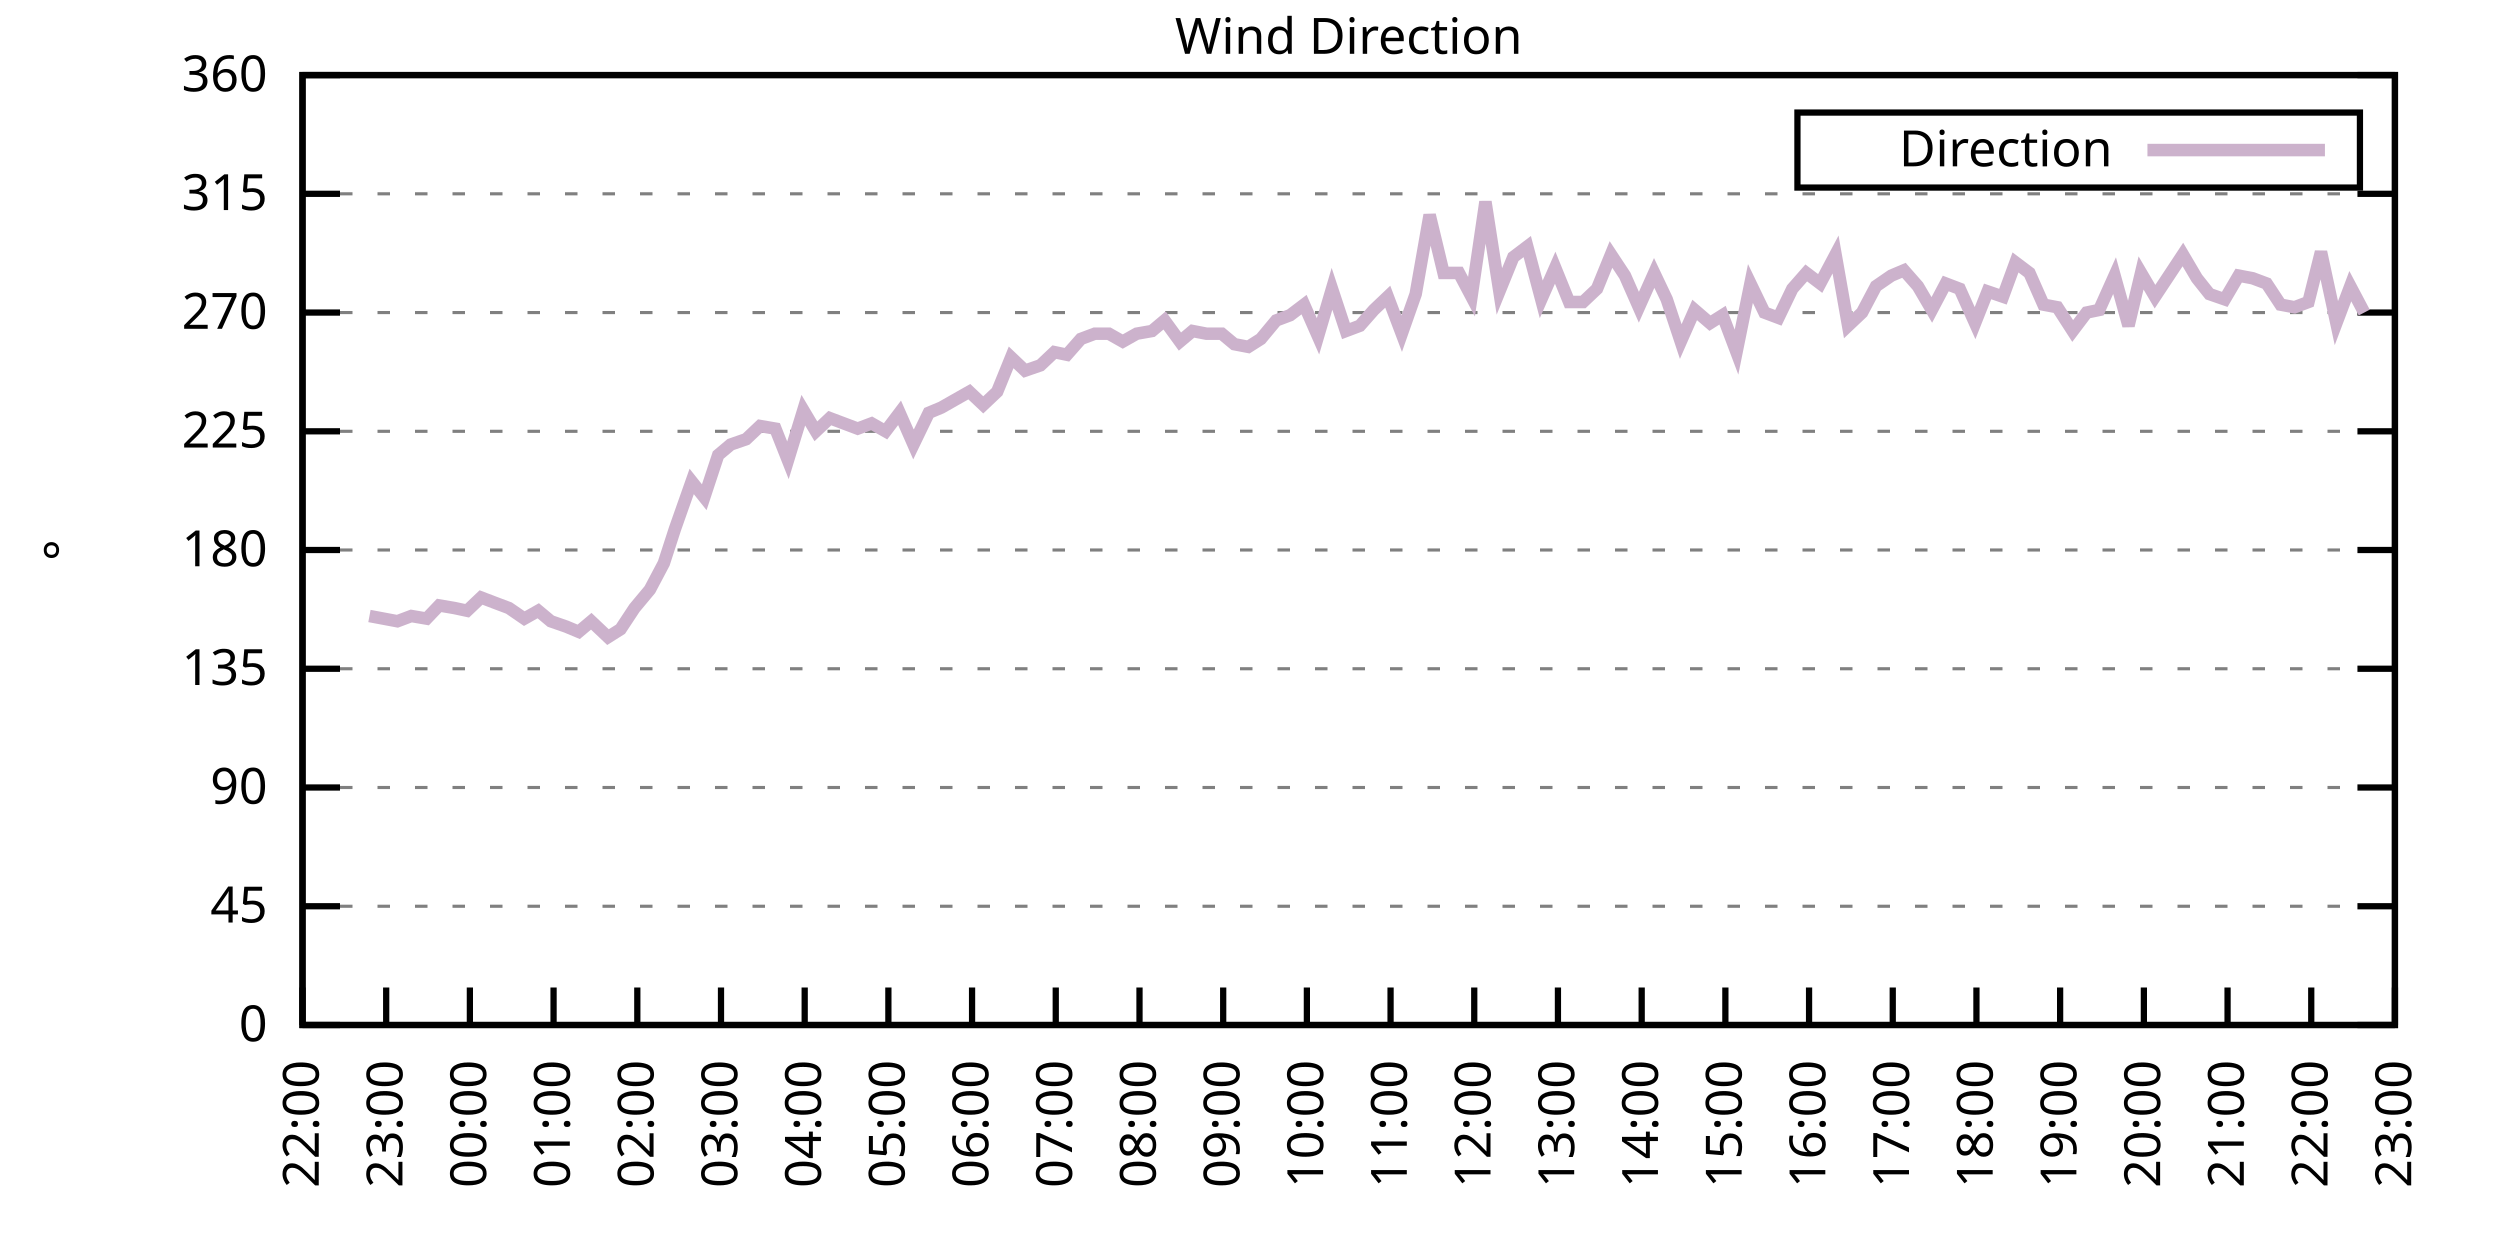
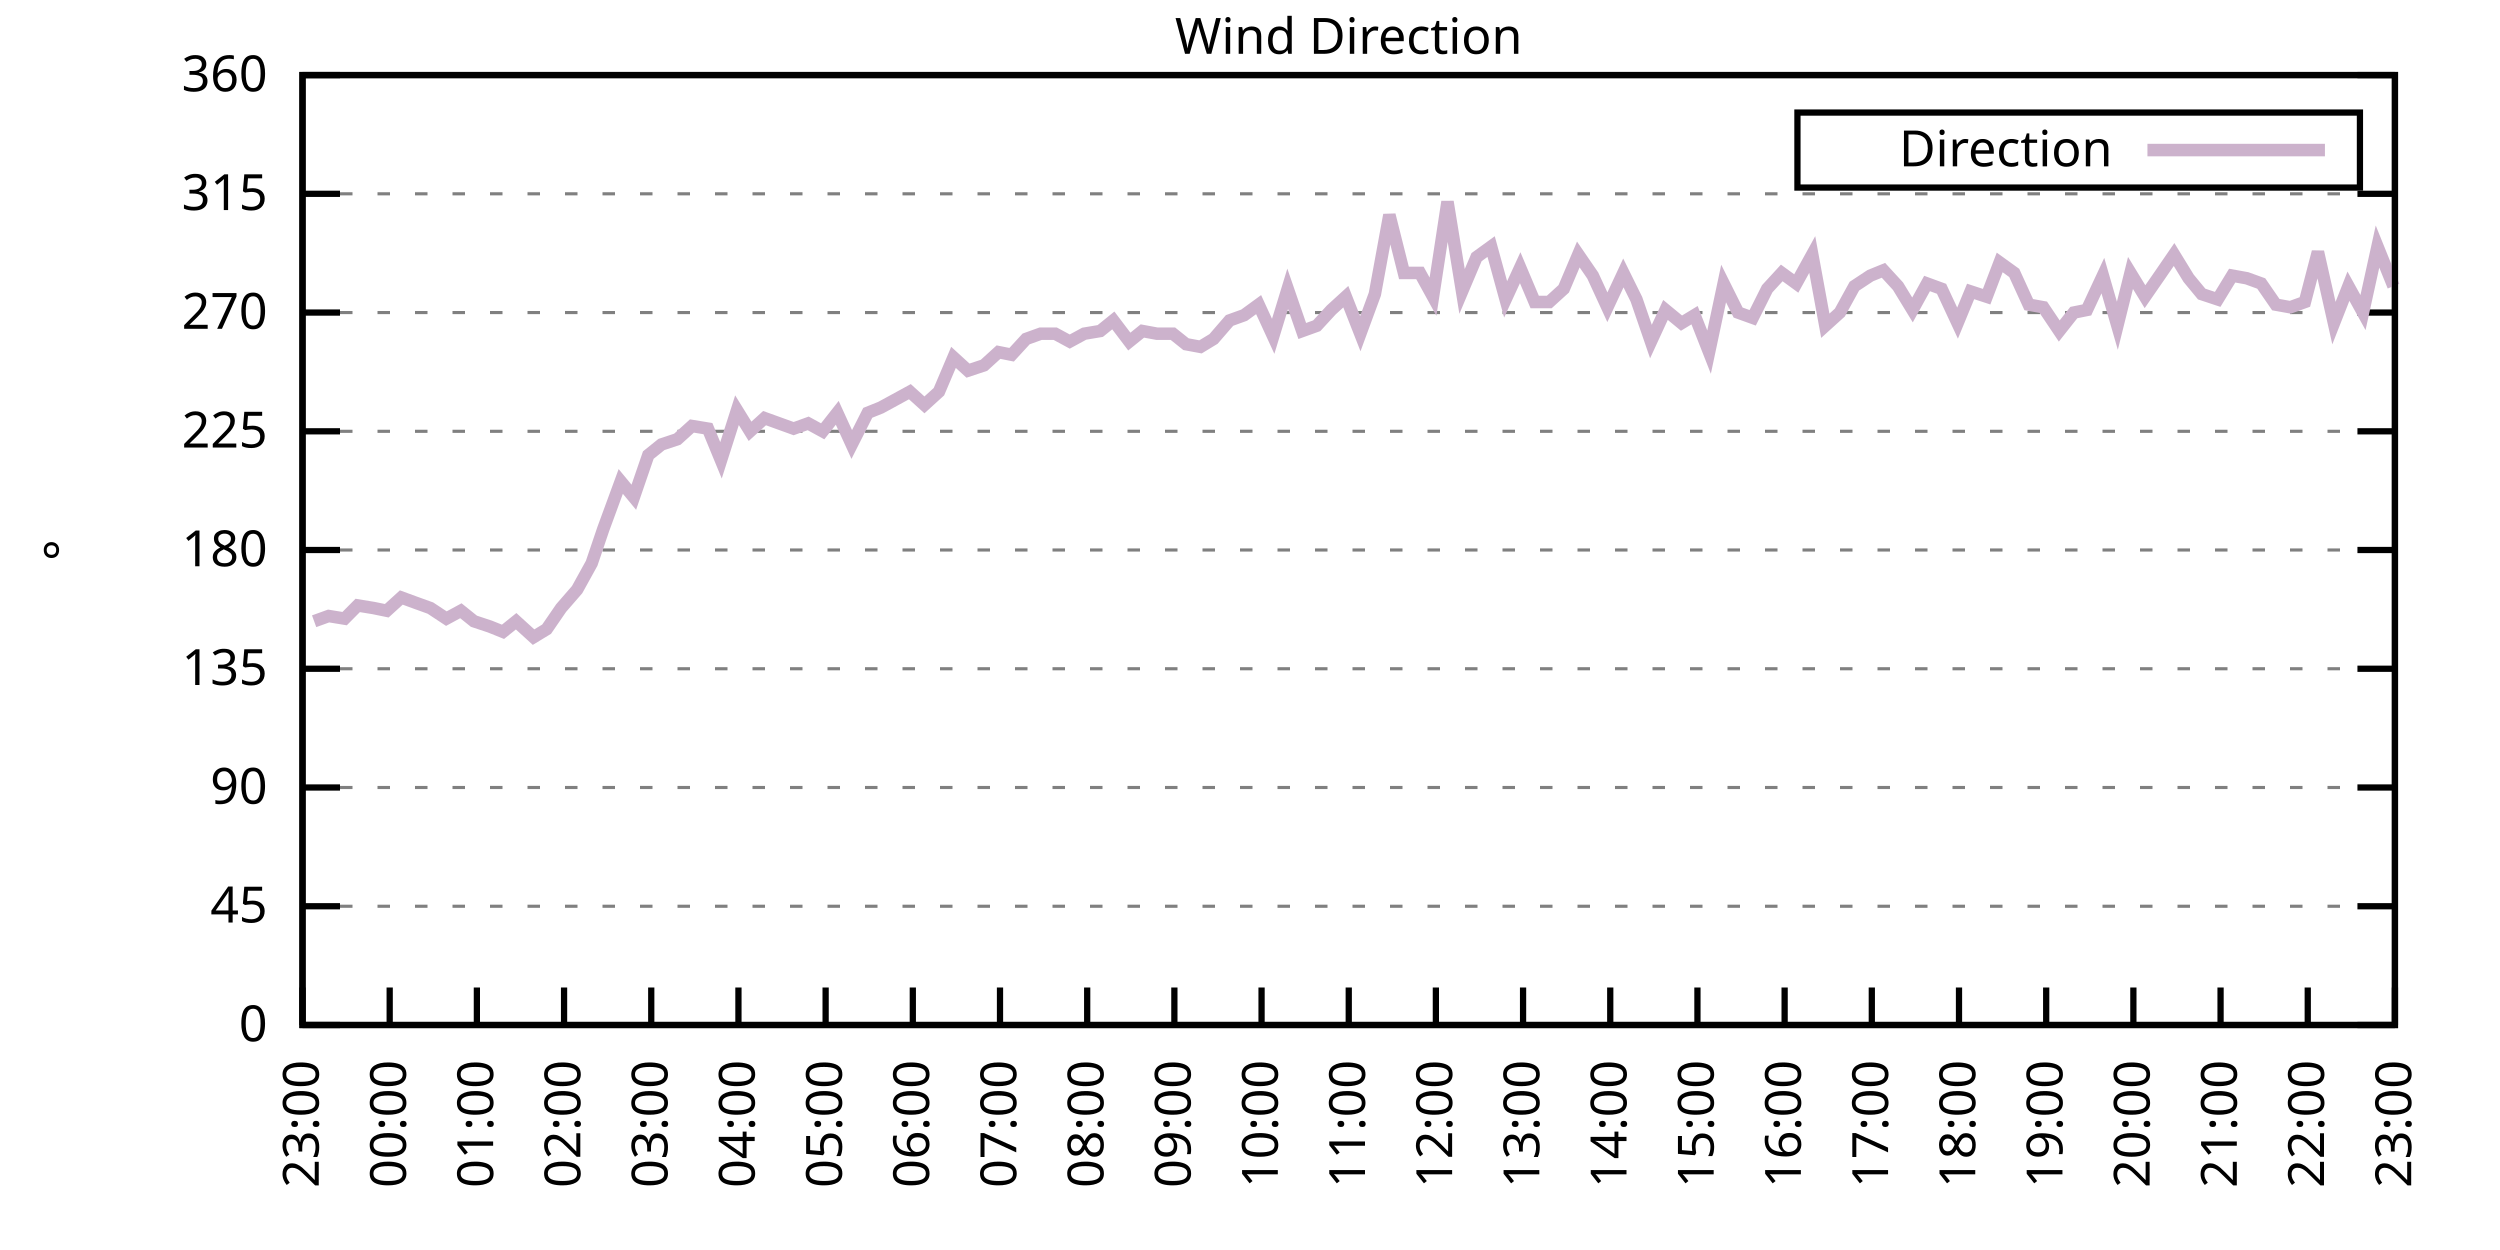
<svg xmlns="http://www.w3.org/2000/svg" xmlns:xlink="http://www.w3.org/1999/xlink" width="400" height="200" viewBox="0 0 400 200">
  <g id="gnuplot_canvas">
    <rect x="0" y="0" width="400" height="200" fill="none" />
    <defs>
      <circle id="gpDot" r="0.5" stroke-width="0.5" stroke="currentColor" />
      <path id="gpPt0" stroke-width="0.333" stroke="currentColor" d="M-1,0 h2 M0,-1 v2" />
      <path id="gpPt1" stroke-width="0.333" stroke="currentColor" d="M-1,-1 L1,1 M1,-1 L-1,1" />
      <path id="gpPt2" stroke-width="0.333" stroke="currentColor" d="M-1,0 L1,0 M0,-1 L0,1 M-1,-1 L1,1 M-1,1 L1,-1" />
      <rect id="gpPt3" stroke-width="0.333" stroke="currentColor" x="-1" y="-1" width="2" height="2" />
      <rect id="gpPt4" stroke-width="0.333" stroke="currentColor" fill="currentColor" x="-1" y="-1" width="2" height="2" />
      <circle id="gpPt5" stroke-width="0.333" stroke="currentColor" cx="0" cy="0" r="1" />
      <use xlink:href="#gpPt5" id="gpPt6" fill="currentColor" stroke="none" />
      <path id="gpPt7" stroke-width="0.333" stroke="currentColor" d="M0,-1.33 L-1.33,0.67 L1.33,0.67 z" />
      <use xlink:href="#gpPt7" id="gpPt8" fill="currentColor" stroke="none" />
      <use xlink:href="#gpPt7" id="gpPt9" stroke="currentColor" transform="rotate(180)" />
      <use xlink:href="#gpPt9" id="gpPt10" fill="currentColor" stroke="none" />
      <use xlink:href="#gpPt3" id="gpPt11" stroke="currentColor" transform="rotate(45)" />
      <use xlink:href="#gpPt11" id="gpPt12" fill="currentColor" stroke="none" />
      <path id="gpPt13" stroke-width="0.333" stroke="currentColor" d="M0,1.330 L1.265,0.411 L0.782,-1.067 L-0.782,-1.076 L-1.265,0.411 z" />
      <use xlink:href="#gpPt13" id="gpPt14" fill="currentColor" stroke="none" />
      <filter id="textbox" filterUnits="objectBoundingBox" x="0" y="0" height="1" width="1">
        <feFlood flood-color="white" flood-opacity="1" result="bgnd" />
        <feComposite in="SourceGraphic" in2="bgnd" operator="atop" />
      </filter>
      <filter id="greybox" filterUnits="objectBoundingBox" x="0" y="0" height="1" width="1">
        <feFlood flood-color="lightgrey" flood-opacity="1" result="grey" />
        <feComposite in="SourceGraphic" in2="grey" operator="atop" />
      </filter>
    </defs>
    <g fill="none" color="white" stroke="currentColor" stroke-width="1.00" stroke-linecap="butt" stroke-linejoin="miter">
</g>
    <g fill="none" color="black" stroke="currentColor" stroke-width="1.00" stroke-linecap="butt" stroke-linejoin="miter">
      <g stroke="none" shape-rendering="crispEdges">
        <polygon fill="rgb(255, 255, 255)" points="48.40,164.00 383.18,164.00 383.18,12.02 48.40,12.02 " />
      </g>
    </g>
    <g fill="none" color="black" stroke="currentColor" stroke-width="1.00" stroke-linecap="butt" stroke-linejoin="miter">
</g>
    <g fill="none" color="black" stroke="black" stroke-width="0.50" stroke-linecap="butt" stroke-linejoin="miter">
</g>
    <g fill="none" color="gray" stroke="currentColor" stroke-width="0.50" stroke-linecap="butt" stroke-linejoin="miter">
      <path stroke="gray" stroke-dasharray="2,4" class="gridline" d="M48.40,164.00 L383.19,164.00  " />
    </g>
    <g fill="none" color="gray" stroke="gray" stroke-width="1.00" stroke-linecap="butt" stroke-linejoin="miter">
</g>
    <g fill="none" color="black" stroke="currentColor" stroke-width="1.00" stroke-linecap="butt" stroke-linejoin="miter">
      <path stroke="black" d="M48.40,164.00 L54.40,164.00 M383.19,164.00 L377.19,164.00  " />
      <g transform="translate(42.80,166.60)" stroke="none" fill="black" font-family="Sans" font-size="8.00" text-anchor="end">
        <text>
          <tspan font-family="Sans"> 0</tspan>
        </text>
      </g>
    </g>
    <g fill="none" color="black" stroke="currentColor" stroke-width="1.00" stroke-linecap="butt" stroke-linejoin="miter">
</g>
    <g fill="none" color="black" stroke="black" stroke-width="0.50" stroke-linecap="butt" stroke-linejoin="miter">
</g>
    <g fill="none" color="gray" stroke="currentColor" stroke-width="0.50" stroke-linecap="butt" stroke-linejoin="miter">
      <path stroke="gray" stroke-dasharray="2,4" class="gridline" d="M48.40,145.00 L383.19,145.00  " />
    </g>
    <g fill="none" color="gray" stroke="gray" stroke-width="1.00" stroke-linecap="butt" stroke-linejoin="miter">
</g>
    <g fill="none" color="black" stroke="currentColor" stroke-width="1.00" stroke-linecap="butt" stroke-linejoin="miter">
      <path stroke="black" d="M48.40,145.00 L54.40,145.00 M383.19,145.00 L377.19,145.00  " />
      <g transform="translate(42.80,147.60)" stroke="none" fill="black" font-family="Sans" font-size="8.00" text-anchor="end">
        <text>
          <tspan font-family="Sans"> 45</tspan>
        </text>
      </g>
    </g>
    <g fill="none" color="black" stroke="currentColor" stroke-width="1.00" stroke-linecap="butt" stroke-linejoin="miter">
</g>
    <g fill="none" color="black" stroke="black" stroke-width="0.50" stroke-linecap="butt" stroke-linejoin="miter">
</g>
    <g fill="none" color="gray" stroke="currentColor" stroke-width="0.50" stroke-linecap="butt" stroke-linejoin="miter">
      <path stroke="gray" stroke-dasharray="2,4" class="gridline" d="M48.40,126.00 L383.19,126.00  " />
    </g>
    <g fill="none" color="gray" stroke="gray" stroke-width="1.00" stroke-linecap="butt" stroke-linejoin="miter">
</g>
    <g fill="none" color="black" stroke="currentColor" stroke-width="1.00" stroke-linecap="butt" stroke-linejoin="miter">
      <path stroke="black" d="M48.40,126.00 L54.40,126.00 M383.19,126.00 L377.19,126.00  " />
      <g transform="translate(42.80,128.60)" stroke="none" fill="black" font-family="Sans" font-size="8.00" text-anchor="end">
        <text>
          <tspan font-family="Sans"> 90</tspan>
        </text>
      </g>
    </g>
    <g fill="none" color="black" stroke="currentColor" stroke-width="1.00" stroke-linecap="butt" stroke-linejoin="miter">
</g>
    <g fill="none" color="black" stroke="black" stroke-width="0.50" stroke-linecap="butt" stroke-linejoin="miter">
</g>
    <g fill="none" color="gray" stroke="currentColor" stroke-width="0.50" stroke-linecap="butt" stroke-linejoin="miter">
      <path stroke="gray" stroke-dasharray="2,4" class="gridline" d="M48.40,107.00 L383.19,107.00  " />
    </g>
    <g fill="none" color="gray" stroke="gray" stroke-width="1.00" stroke-linecap="butt" stroke-linejoin="miter">
</g>
    <g fill="none" color="black" stroke="currentColor" stroke-width="1.00" stroke-linecap="butt" stroke-linejoin="miter">
      <path stroke="black" d="M48.40,107.00 L54.40,107.00 M383.19,107.00 L377.19,107.00  " />
      <g transform="translate(42.80,109.60)" stroke="none" fill="black" font-family="Sans" font-size="8.00" text-anchor="end">
        <text>
          <tspan font-family="Sans"> 135</tspan>
        </text>
      </g>
    </g>
    <g fill="none" color="black" stroke="currentColor" stroke-width="1.00" stroke-linecap="butt" stroke-linejoin="miter">
</g>
    <g fill="none" color="black" stroke="black" stroke-width="0.50" stroke-linecap="butt" stroke-linejoin="miter">
</g>
    <g fill="none" color="gray" stroke="currentColor" stroke-width="0.50" stroke-linecap="butt" stroke-linejoin="miter">
      <path stroke="gray" stroke-dasharray="2,4" class="gridline" d="M48.40,88.00 L383.19,88.00  " />
    </g>
    <g fill="none" color="gray" stroke="gray" stroke-width="1.00" stroke-linecap="butt" stroke-linejoin="miter">
</g>
    <g fill="none" color="black" stroke="currentColor" stroke-width="1.00" stroke-linecap="butt" stroke-linejoin="miter">
      <path stroke="black" d="M48.40,88.00 L54.40,88.00 M383.19,88.00 L377.19,88.00  " />
      <g transform="translate(42.80,90.60)" stroke="none" fill="black" font-family="Sans" font-size="8.00" text-anchor="end">
        <text>
          <tspan font-family="Sans"> 180</tspan>
        </text>
      </g>
    </g>
    <g fill="none" color="black" stroke="currentColor" stroke-width="1.00" stroke-linecap="butt" stroke-linejoin="miter">
</g>
    <g fill="none" color="black" stroke="black" stroke-width="0.50" stroke-linecap="butt" stroke-linejoin="miter">
</g>
    <g fill="none" color="gray" stroke="currentColor" stroke-width="0.50" stroke-linecap="butt" stroke-linejoin="miter">
      <path stroke="gray" stroke-dasharray="2,4" class="gridline" d="M48.40,69.01 L383.19,69.01  " />
    </g>
    <g fill="none" color="gray" stroke="gray" stroke-width="1.00" stroke-linecap="butt" stroke-linejoin="miter">
</g>
    <g fill="none" color="black" stroke="currentColor" stroke-width="1.00" stroke-linecap="butt" stroke-linejoin="miter">
      <path stroke="black" d="M48.40,69.01 L54.40,69.01 M383.19,69.01 L377.19,69.01  " />
      <g transform="translate(42.80,71.61)" stroke="none" fill="black" font-family="Sans" font-size="8.00" text-anchor="end">
        <text>
          <tspan font-family="Sans"> 225</tspan>
        </text>
      </g>
    </g>
    <g fill="none" color="black" stroke="currentColor" stroke-width="1.00" stroke-linecap="butt" stroke-linejoin="miter">
</g>
    <g fill="none" color="black" stroke="black" stroke-width="0.50" stroke-linecap="butt" stroke-linejoin="miter">
</g>
    <g fill="none" color="gray" stroke="currentColor" stroke-width="0.50" stroke-linecap="butt" stroke-linejoin="miter">
      <path stroke="gray" stroke-dasharray="2,4" class="gridline" d="M48.40,50.01 L383.19,50.01  " />
    </g>
    <g fill="none" color="gray" stroke="gray" stroke-width="1.00" stroke-linecap="butt" stroke-linejoin="miter">
</g>
    <g fill="none" color="black" stroke="currentColor" stroke-width="1.00" stroke-linecap="butt" stroke-linejoin="miter">
      <path stroke="black" d="M48.40,50.01 L54.40,50.01 M383.19,50.01 L377.19,50.01  " />
      <g transform="translate(42.80,52.61)" stroke="none" fill="black" font-family="Sans" font-size="8.00" text-anchor="end">
        <text>
          <tspan font-family="Sans"> 270</tspan>
        </text>
      </g>
    </g>
    <g fill="none" color="black" stroke="currentColor" stroke-width="1.00" stroke-linecap="butt" stroke-linejoin="miter">
</g>
    <g fill="none" color="black" stroke="black" stroke-width="0.50" stroke-linecap="butt" stroke-linejoin="miter">
</g>
    <g fill="none" color="gray" stroke="currentColor" stroke-width="0.50" stroke-linecap="butt" stroke-linejoin="miter">
      <path stroke="gray" stroke-dasharray="2,4" class="gridline" d="M48.40,31.01 L383.19,31.01  " />
    </g>
    <g fill="none" color="gray" stroke="gray" stroke-width="1.00" stroke-linecap="butt" stroke-linejoin="miter">
</g>
    <g fill="none" color="black" stroke="currentColor" stroke-width="1.00" stroke-linecap="butt" stroke-linejoin="miter">
      <path stroke="black" d="M48.40,31.01 L54.40,31.01 M383.19,31.01 L377.19,31.01  " />
      <g transform="translate(42.80,33.61)" stroke="none" fill="black" font-family="Sans" font-size="8.00" text-anchor="end">
        <text>
          <tspan font-family="Sans"> 315</tspan>
        </text>
      </g>
    </g>
    <g fill="none" color="black" stroke="currentColor" stroke-width="1.00" stroke-linecap="butt" stroke-linejoin="miter">
</g>
    <g fill="none" color="black" stroke="black" stroke-width="0.50" stroke-linecap="butt" stroke-linejoin="miter">
</g>
    <g fill="none" color="gray" stroke="currentColor" stroke-width="0.50" stroke-linecap="butt" stroke-linejoin="miter">
      <path stroke="gray" stroke-dasharray="2,4" class="gridline" d="M48.40,12.01 L383.19,12.01  " />
    </g>
    <g fill="none" color="gray" stroke="gray" stroke-width="1.00" stroke-linecap="butt" stroke-linejoin="miter">
</g>
    <g fill="none" color="black" stroke="currentColor" stroke-width="1.00" stroke-linecap="butt" stroke-linejoin="miter">
      <path stroke="black" d="M48.40,12.01 L54.40,12.01 M383.19,12.01 L377.19,12.01  " />
      <g transform="translate(42.80,14.61)" stroke="none" fill="black" font-family="Sans" font-size="8.00" text-anchor="end">
        <text>
          <tspan font-family="Sans"> 360</tspan>
        </text>
      </g>
    </g>
    <g fill="none" color="black" stroke="currentColor" stroke-width="1.00" stroke-linecap="butt" stroke-linejoin="miter">
      <path stroke="black" d="M48.40,164.00 L48.40,158.00  " />
      <g transform="translate(51.00,169.60) rotate(270.00)" stroke="none" fill="black" font-family="Sans" font-size="8.00" text-anchor="end">
        <text>
-           <tspan font-family="Sans">22:00</tspan>
-         </text>
-       </g>
-     </g>
-     <g fill="none" color="black" stroke="currentColor" stroke-width="1.00" stroke-linecap="butt" stroke-linejoin="miter">
-       <path stroke="black" d="M61.79,164.00 L61.79,158.00  " />
-       <g transform="translate(64.39,169.60) rotate(270.00)" stroke="none" fill="black" font-family="Sans" font-size="8.00" text-anchor="end">
-         <text>
          <tspan font-family="Sans">23:00</tspan>
        </text>
      </g>
    </g>
    <g fill="none" color="black" stroke="currentColor" stroke-width="1.00" stroke-linecap="butt" stroke-linejoin="miter">
-       <path stroke="black" d="M75.18,164.00 L75.18,158.00  " />
-       <g transform="translate(77.78,169.60) rotate(270.00)" stroke="none" fill="black" font-family="Sans" font-size="8.00" text-anchor="end">
+       <path stroke="black" d="M62.35,164.00 L62.35,158.00  " />
+       <g transform="translate(64.95,169.60) rotate(270.00)" stroke="none" fill="black" font-family="Sans" font-size="8.00" text-anchor="end">
        <text>
          <tspan font-family="Sans">00:00</tspan>
        </text>
      </g>
    </g>
    <g fill="none" color="black" stroke="currentColor" stroke-width="1.00" stroke-linecap="butt" stroke-linejoin="miter">
-       <path stroke="black" d="M88.57,164.00 L88.57,158.00  " />
-       <g transform="translate(91.17,169.60) rotate(270.00)" stroke="none" fill="black" font-family="Sans" font-size="8.00" text-anchor="end">
+       <path stroke="black" d="M76.30,164.00 L76.30,158.00  " />
+       <g transform="translate(78.90,169.60) rotate(270.00)" stroke="none" fill="black" font-family="Sans" font-size="8.00" text-anchor="end">
        <text>
          <tspan font-family="Sans">01:00</tspan>
        </text>
      </g>
    </g>
    <g fill="none" color="black" stroke="currentColor" stroke-width="1.00" stroke-linecap="butt" stroke-linejoin="miter">
-       <path stroke="black" d="M101.97,164.00 L101.97,158.00  " />
-       <g transform="translate(104.57,169.60) rotate(270.00)" stroke="none" fill="black" font-family="Sans" font-size="8.00" text-anchor="end">
+       <path stroke="black" d="M90.25,164.00 L90.25,158.00  " />
+       <g transform="translate(92.85,169.60) rotate(270.00)" stroke="none" fill="black" font-family="Sans" font-size="8.00" text-anchor="end">
        <text>
          <tspan font-family="Sans">02:00</tspan>
        </text>
      </g>
    </g>
    <g fill="none" color="black" stroke="currentColor" stroke-width="1.00" stroke-linecap="butt" stroke-linejoin="miter">
-       <path stroke="black" d="M115.36,164.00 L115.36,158.00  " />
-       <g transform="translate(117.96,169.60) rotate(270.00)" stroke="none" fill="black" font-family="Sans" font-size="8.00" text-anchor="end">
+       <path stroke="black" d="M104.20,164.00 L104.20,158.00  " />
+       <g transform="translate(106.80,169.60) rotate(270.00)" stroke="none" fill="black" font-family="Sans" font-size="8.00" text-anchor="end">
        <text>
          <tspan font-family="Sans">03:00</tspan>
        </text>
      </g>
    </g>
    <g fill="none" color="black" stroke="currentColor" stroke-width="1.00" stroke-linecap="butt" stroke-linejoin="miter">
-       <path stroke="black" d="M128.75,164.00 L128.75,158.00  " />
-       <g transform="translate(131.35,169.60) rotate(270.00)" stroke="none" fill="black" font-family="Sans" font-size="8.00" text-anchor="end">
+       <path stroke="black" d="M118.15,164.00 L118.15,158.00  " />
+       <g transform="translate(120.75,169.60) rotate(270.00)" stroke="none" fill="black" font-family="Sans" font-size="8.00" text-anchor="end">
        <text>
          <tspan font-family="Sans">04:00</tspan>
        </text>
      </g>
    </g>
    <g fill="none" color="black" stroke="currentColor" stroke-width="1.00" stroke-linecap="butt" stroke-linejoin="miter">
-       <path stroke="black" d="M142.14,164.00 L142.14,158.00  " />
-       <g transform="translate(144.74,169.60) rotate(270.00)" stroke="none" fill="black" font-family="Sans" font-size="8.00" text-anchor="end">
+       <path stroke="black" d="M132.10,164.00 L132.10,158.00  " />
+       <g transform="translate(134.70,169.60) rotate(270.00)" stroke="none" fill="black" font-family="Sans" font-size="8.00" text-anchor="end">
        <text>
          <tspan font-family="Sans">05:00</tspan>
        </text>
      </g>
    </g>
    <g fill="none" color="black" stroke="currentColor" stroke-width="1.00" stroke-linecap="butt" stroke-linejoin="miter">
-       <path stroke="black" d="M155.53,164.00 L155.53,158.00  " />
-       <g transform="translate(158.13,169.60) rotate(270.00)" stroke="none" fill="black" font-family="Sans" font-size="8.00" text-anchor="end">
+       <path stroke="black" d="M146.05,164.00 L146.05,158.00  " />
+       <g transform="translate(148.65,169.60) rotate(270.00)" stroke="none" fill="black" font-family="Sans" font-size="8.00" text-anchor="end">
        <text>
          <tspan font-family="Sans">06:00</tspan>
        </text>
      </g>
    </g>
    <g fill="none" color="black" stroke="currentColor" stroke-width="1.00" stroke-linecap="butt" stroke-linejoin="miter">
-       <path stroke="black" d="M168.92,164.00 L168.92,158.00  " />
-       <g transform="translate(171.52,169.60) rotate(270.00)" stroke="none" fill="black" font-family="Sans" font-size="8.00" text-anchor="end">
+       <path stroke="black" d="M160.00,164.00 L160.00,158.00  " />
+       <g transform="translate(162.60,169.60) rotate(270.00)" stroke="none" fill="black" font-family="Sans" font-size="8.00" text-anchor="end">
        <text>
          <tspan font-family="Sans">07:00</tspan>
        </text>
      </g>
    </g>
    <g fill="none" color="black" stroke="currentColor" stroke-width="1.00" stroke-linecap="butt" stroke-linejoin="miter">
-       <path stroke="black" d="M182.32,164.00 L182.32,158.00  " />
-       <g transform="translate(184.92,169.60) rotate(270.00)" stroke="none" fill="black" font-family="Sans" font-size="8.00" text-anchor="end">
+       <path stroke="black" d="M173.95,164.00 L173.95,158.00  " />
+       <g transform="translate(176.55,169.60) rotate(270.00)" stroke="none" fill="black" font-family="Sans" font-size="8.00" text-anchor="end">
        <text>
          <tspan font-family="Sans">08:00</tspan>
        </text>
      </g>
    </g>
    <g fill="none" color="black" stroke="currentColor" stroke-width="1.00" stroke-linecap="butt" stroke-linejoin="miter">
-       <path stroke="black" d="M195.71,164.00 L195.71,158.00  " />
-       <g transform="translate(198.31,169.60) rotate(270.00)" stroke="none" fill="black" font-family="Sans" font-size="8.00" text-anchor="end">
+       <path stroke="black" d="M187.90,164.00 L187.90,158.00  " />
+       <g transform="translate(190.50,169.60) rotate(270.00)" stroke="none" fill="black" font-family="Sans" font-size="8.00" text-anchor="end">
        <text>
          <tspan font-family="Sans">09:00</tspan>
        </text>
      </g>
    </g>
    <g fill="none" color="black" stroke="currentColor" stroke-width="1.00" stroke-linecap="butt" stroke-linejoin="miter">
-       <path stroke="black" d="M209.10,164.00 L209.10,158.00  " />
-       <g transform="translate(211.70,169.60) rotate(270.00)" stroke="none" fill="black" font-family="Sans" font-size="8.00" text-anchor="end">
+       <path stroke="black" d="M201.85,164.00 L201.85,158.00  " />
+       <g transform="translate(204.45,169.60) rotate(270.00)" stroke="none" fill="black" font-family="Sans" font-size="8.00" text-anchor="end">
        <text>
          <tspan font-family="Sans">10:00</tspan>
        </text>
      </g>
    </g>
    <g fill="none" color="black" stroke="currentColor" stroke-width="1.00" stroke-linecap="butt" stroke-linejoin="miter">
-       <path stroke="black" d="M222.49,164.00 L222.49,158.00  " />
-       <g transform="translate(225.09,169.60) rotate(270.00)" stroke="none" fill="black" font-family="Sans" font-size="8.00" text-anchor="end">
+       <path stroke="black" d="M215.80,164.00 L215.80,158.00  " />
+       <g transform="translate(218.40,169.60) rotate(270.00)" stroke="none" fill="black" font-family="Sans" font-size="8.00" text-anchor="end">
        <text>
          <tspan font-family="Sans">11:00</tspan>
        </text>
      </g>
    </g>
    <g fill="none" color="black" stroke="currentColor" stroke-width="1.00" stroke-linecap="butt" stroke-linejoin="miter">
-       <path stroke="black" d="M235.88,164.00 L235.88,158.00  " />
-       <g transform="translate(238.48,169.60) rotate(270.00)" stroke="none" fill="black" font-family="Sans" font-size="8.00" text-anchor="end">
+       <path stroke="black" d="M229.74,164.00 L229.74,158.00  " />
+       <g transform="translate(232.34,169.60) rotate(270.00)" stroke="none" fill="black" font-family="Sans" font-size="8.00" text-anchor="end">
        <text>
          <tspan font-family="Sans">12:00</tspan>
        </text>
      </g>
    </g>
    <g fill="none" color="black" stroke="currentColor" stroke-width="1.00" stroke-linecap="butt" stroke-linejoin="miter">
-       <path stroke="black" d="M249.27,164.00 L249.27,158.00  " />
-       <g transform="translate(251.87,169.60) rotate(270.00)" stroke="none" fill="black" font-family="Sans" font-size="8.00" text-anchor="end">
+       <path stroke="black" d="M243.69,164.00 L243.69,158.00  " />
+       <g transform="translate(246.29,169.60) rotate(270.00)" stroke="none" fill="black" font-family="Sans" font-size="8.00" text-anchor="end">
        <text>
          <tspan font-family="Sans">13:00</tspan>
        </text>
      </g>
    </g>
    <g fill="none" color="black" stroke="currentColor" stroke-width="1.00" stroke-linecap="butt" stroke-linejoin="miter">
-       <path stroke="black" d="M262.67,164.00 L262.67,158.00  " />
-       <g transform="translate(265.27,169.60) rotate(270.00)" stroke="none" fill="black" font-family="Sans" font-size="8.00" text-anchor="end">
+       <path stroke="black" d="M257.64,164.00 L257.64,158.00  " />
+       <g transform="translate(260.24,169.60) rotate(270.00)" stroke="none" fill="black" font-family="Sans" font-size="8.00" text-anchor="end">
        <text>
          <tspan font-family="Sans">14:00</tspan>
        </text>
      </g>
    </g>
    <g fill="none" color="black" stroke="currentColor" stroke-width="1.00" stroke-linecap="butt" stroke-linejoin="miter">
-       <path stroke="black" d="M276.06,164.00 L276.06,158.00  " />
-       <g transform="translate(278.66,169.60) rotate(270.00)" stroke="none" fill="black" font-family="Sans" font-size="8.00" text-anchor="end">
+       <path stroke="black" d="M271.59,164.00 L271.59,158.00  " />
+       <g transform="translate(274.19,169.60) rotate(270.00)" stroke="none" fill="black" font-family="Sans" font-size="8.00" text-anchor="end">
        <text>
          <tspan font-family="Sans">15:00</tspan>
        </text>
      </g>
    </g>
    <g fill="none" color="black" stroke="currentColor" stroke-width="1.00" stroke-linecap="butt" stroke-linejoin="miter">
-       <path stroke="black" d="M289.45,164.00 L289.45,158.00  " />
-       <g transform="translate(292.05,169.60) rotate(270.00)" stroke="none" fill="black" font-family="Sans" font-size="8.00" text-anchor="end">
+       <path stroke="black" d="M285.54,164.00 L285.54,158.00  " />
+       <g transform="translate(288.14,169.60) rotate(270.00)" stroke="none" fill="black" font-family="Sans" font-size="8.00" text-anchor="end">
        <text>
          <tspan font-family="Sans">16:00</tspan>
        </text>
      </g>
    </g>
    <g fill="none" color="black" stroke="currentColor" stroke-width="1.00" stroke-linecap="butt" stroke-linejoin="miter">
-       <path stroke="black" d="M302.84,164.00 L302.84,158.00  " />
-       <g transform="translate(305.44,169.60) rotate(270.00)" stroke="none" fill="black" font-family="Sans" font-size="8.00" text-anchor="end">
+       <path stroke="black" d="M299.49,164.00 L299.49,158.00  " />
+       <g transform="translate(302.09,169.60) rotate(270.00)" stroke="none" fill="black" font-family="Sans" font-size="8.00" text-anchor="end">
        <text>
          <tspan font-family="Sans">17:00</tspan>
        </text>
      </g>
    </g>
    <g fill="none" color="black" stroke="currentColor" stroke-width="1.00" stroke-linecap="butt" stroke-linejoin="miter">
-       <path stroke="black" d="M316.23,164.00 L316.23,158.00  " />
-       <g transform="translate(318.83,169.60) rotate(270.00)" stroke="none" fill="black" font-family="Sans" font-size="8.00" text-anchor="end">
+       <path stroke="black" d="M313.44,164.00 L313.44,158.00  " />
+       <g transform="translate(316.04,169.60) rotate(270.00)" stroke="none" fill="black" font-family="Sans" font-size="8.00" text-anchor="end">
        <text>
          <tspan font-family="Sans">18:00</tspan>
        </text>
      </g>
    </g>
    <g fill="none" color="black" stroke="currentColor" stroke-width="1.00" stroke-linecap="butt" stroke-linejoin="miter">
-       <path stroke="black" d="M329.62,164.00 L329.62,158.00  " />
-       <g transform="translate(332.22,169.60) rotate(270.00)" stroke="none" fill="black" font-family="Sans" font-size="8.00" text-anchor="end">
+       <path stroke="black" d="M327.39,164.00 L327.39,158.00  " />
+       <g transform="translate(329.99,169.60) rotate(270.00)" stroke="none" fill="black" font-family="Sans" font-size="8.00" text-anchor="end">
        <text>
          <tspan font-family="Sans">19:00</tspan>
        </text>
      </g>
    </g>
    <g fill="none" color="black" stroke="currentColor" stroke-width="1.00" stroke-linecap="butt" stroke-linejoin="miter">
-       <path stroke="black" d="M343.02,164.00 L343.02,158.00  " />
-       <g transform="translate(345.62,169.60) rotate(270.00)" stroke="none" fill="black" font-family="Sans" font-size="8.00" text-anchor="end">
+       <path stroke="black" d="M341.34,164.00 L341.34,158.00  " />
+       <g transform="translate(343.94,169.60) rotate(270.00)" stroke="none" fill="black" font-family="Sans" font-size="8.00" text-anchor="end">
        <text>
          <tspan font-family="Sans">20:00</tspan>
        </text>
      </g>
    </g>
    <g fill="none" color="black" stroke="currentColor" stroke-width="1.00" stroke-linecap="butt" stroke-linejoin="miter">
-       <path stroke="black" d="M356.41,164.00 L356.41,158.00  " />
-       <g transform="translate(359.01,169.60) rotate(270.00)" stroke="none" fill="black" font-family="Sans" font-size="8.00" text-anchor="end">
+       <path stroke="black" d="M355.29,164.00 L355.29,158.00  " />
+       <g transform="translate(357.89,169.60) rotate(270.00)" stroke="none" fill="black" font-family="Sans" font-size="8.00" text-anchor="end">
        <text>
          <tspan font-family="Sans">21:00</tspan>
        </text>
      </g>
    </g>
    <g fill="none" color="black" stroke="currentColor" stroke-width="1.00" stroke-linecap="butt" stroke-linejoin="miter">
-       <path stroke="black" d="M369.80,164.00 L369.80,158.00  " />
-       <g transform="translate(372.40,169.60) rotate(270.00)" stroke="none" fill="black" font-family="Sans" font-size="8.00" text-anchor="end">
+       <path stroke="black" d="M369.24,164.00 L369.24,158.00  " />
+       <g transform="translate(371.84,169.60) rotate(270.00)" stroke="none" fill="black" font-family="Sans" font-size="8.00" text-anchor="end">
        <text>
          <tspan font-family="Sans">22:00</tspan>
        </text>
      </g>
    </g>
    <g fill="none" color="black" stroke="currentColor" stroke-width="1.00" stroke-linecap="butt" stroke-linejoin="miter">
      <path stroke="black" d="M383.19,164.00 L383.19,158.00  " />
      <g transform="translate(385.79,169.60) rotate(270.00)" stroke="none" fill="black" font-family="Sans" font-size="8.00" text-anchor="end">
        <text>
          <tspan font-family="Sans">23:00</tspan>
        </text>
      </g>
    </g>
    <g fill="none" color="black" stroke="currentColor" stroke-width="1.00" stroke-linecap="butt" stroke-linejoin="miter">
</g>
    <g fill="none" color="black" stroke="currentColor" stroke-width="1.00" stroke-linecap="butt" stroke-linejoin="miter">
      <path stroke="black" d="M48.40,12.01 L48.40,164.00 L383.19,164.00 L383.19,12.01 L48.40,12.01 Z  " />
    </g>
    <g fill="none" color="black" stroke="currentColor" stroke-width="1.00" stroke-linecap="butt" stroke-linejoin="miter">
</g>
    <g fill="none" color="black" stroke="currentColor" stroke-width="1.00" stroke-linecap="butt" stroke-linejoin="miter">
      <path stroke="black" d="M287.59,30.01 L287.59,18.01 L377.59,18.01 L377.59,30.01 L287.59,30.01 Z  " />
    </g>
    <g id="Wind_direction_plot_1">
      <g fill="none" color="white" stroke="black" stroke-width="2.00" stroke-linecap="butt" stroke-linejoin="miter">
</g>
      <g fill="none" color="black" stroke="currentColor" stroke-width="2.00" stroke-linecap="butt" stroke-linejoin="miter">
        <g transform="translate(337.99,26.61)" stroke="none" fill="black" font-family="Sans" font-size="8.00" text-anchor="end">
          <text>
            <tspan font-family="Sans">Direction</tspan>
          </text>
        </g>
      </g>
      <g fill="none" color="black" stroke="currentColor" stroke-width="2.00" stroke-linecap="butt" stroke-linejoin="miter">
-         <path stroke="rgb(204, 178, 204)" d="M343.59,24.01 L371.99,24.01 M59.11,98.56 L61.35,98.98 L63.58,99.40 L65.81,98.56 L68.26,98.98 L70.27,96.87   L72.73,97.29 L74.74,97.72 L76.97,95.60 L79.20,96.45 L81.43,97.29 L83.89,98.98 L86.12,97.72 L88.13,99.40   L90.58,100.25 L92.59,101.09 L94.60,99.40 L97.28,101.94 L99.29,100.67 L101.52,97.29 L103.98,94.34 L106.21,90.12   L107.99,84.63 L110.67,77.03 L112.68,79.56 L114.91,72.81 L116.92,71.12 L119.38,70.27 L121.61,68.16 L124.06,68.58   L126.07,73.65 L128.53,65.63 L130.54,69.01 L132.77,66.90 L137.23,68.58 L139.46,67.74 L141.69,69.01 L143.93,66.05   L146.16,71.12 L148.61,66.05 L150.62,65.21 L152.85,63.94 L155.09,62.67 L157.32,64.78 L159.55,62.67 L161.78,57.18   L164.01,59.30 L166.47,58.45 L168.70,56.34 L170.71,56.76 L172.94,54.23 L175.17,53.39 L177.41,53.39 L179.64,54.65   L181.87,53.39 L184.32,52.96 L186.33,51.27 L188.79,54.65 L190.80,52.96 L193.03,53.39 L195.48,53.39 L197.49,55.07   L199.73,55.50 L201.73,54.23 L204.19,51.27 L206.42,50.43 L208.65,48.74 L210.88,53.81 L213.12,46.21 L215.35,52.96   L217.58,52.12 L219.81,49.59 L222.04,47.47 L224.28,53.39 L226.51,47.05 L228.74,34.39 L230.97,43.67 L233.43,43.67   L235.44,47.47 L237.67,32.28 L239.90,46.63 L242.13,41.14 L244.36,39.45 L246.60,47.90 L248.83,42.83 L251.06,48.32   L253.29,48.32 L255.52,46.21 L257.76,40.72 L259.99,44.10 L262.22,49.16 L264.67,43.67 L266.68,47.90 L268.92,54.65   L271.15,49.59 L273.60,51.70 L275.61,50.43 L277.84,56.34 L280.07,45.36 L282.31,50.01 L284.54,50.85 L286.77,46.21   L289.00,43.67 L291.23,45.36 L293.69,40.72 L295.70,52.12 L297.93,50.01 L300.16,45.79 L302.62,44.10 L304.63,43.25   L306.86,45.79 L309.09,49.59 L311.32,45.36 L313.55,46.21 L316.01,51.70 L318.02,46.63 L320.47,47.47 L322.48,41.99   L324.71,43.67 L326.95,48.74 L329.18,49.16 L331.63,52.96 L333.86,50.01 L335.87,49.59 L338.33,44.10 L340.56,52.12   L342.57,43.67 L344.80,47.47 L347.03,44.10 L349.26,40.72 L351.50,44.52 L353.51,47.05 L355.96,47.90 L358.19,44.10   L360.42,44.52 L362.66,45.36 L364.89,48.74 L367.12,49.16 L369.35,48.32 L371.36,40.30 L373.82,51.70 L376.05,45.79   L378.28,50.01  " />
+         <path stroke="rgb(204, 178, 204)" d="M343.59,24.01 L371.99,24.01 M50.26,99.40 L52.58,98.56 L55.14,98.98 L57.23,96.87 L59.79,97.29 L61.88,97.72   L64.21,95.60 L66.53,96.45 L68.86,97.29 L71.42,98.98 L73.74,97.72 L75.83,99.40 L78.39,100.25 L80.48,101.09   L82.58,99.40 L85.37,101.94 L87.46,100.67 L89.78,97.29 L92.34,94.34 L94.67,90.12 L96.53,84.63 L99.32,77.03   L101.41,79.56 L103.73,72.81 L105.83,71.12 L108.38,70.27 L110.71,68.16 L113.27,68.58 L115.36,73.65 L117.92,65.63   L120.01,69.01 L122.33,66.90 L126.98,68.58 L129.31,67.74 L131.63,69.01 L133.96,66.05 L136.28,71.12 L138.84,66.05   L140.93,65.21 L143.26,63.94 L145.58,62.67 L147.91,64.78 L150.23,62.67 L152.56,57.18 L154.88,59.30 L157.44,58.45   L159.76,56.34 L161.86,56.76 L164.18,54.23 L166.51,53.39 L168.83,53.39 L171.16,54.65 L173.48,53.39 L176.04,52.96   L178.13,51.27 L180.69,54.65 L182.78,52.96 L185.11,53.39 L187.66,53.39 L189.76,55.07 L192.08,55.50 L194.17,54.23   L196.73,51.27 L199.06,50.43 L201.38,48.74 L203.71,53.81 L206.03,46.21 L208.36,52.96 L210.68,52.12 L213.01,49.59   L215.33,47.47 L217.65,53.39 L219.98,47.05 L222.30,34.39 L224.63,43.67 L227.19,43.67 L229.28,47.47 L231.60,32.28   L233.93,46.63 L236.25,41.14 L238.58,39.45 L240.90,47.90 L243.23,42.83 L245.55,48.32 L247.88,48.32 L250.20,46.21   L252.53,40.72 L254.85,44.10 L257.18,49.16 L259.74,43.67 L261.83,47.90 L264.15,54.65 L266.48,49.59 L269.04,51.70   L271.13,50.43 L273.45,56.34 L275.78,45.36 L278.10,50.01 L280.43,50.85 L282.75,46.21 L285.08,43.67 L287.40,45.36   L289.96,40.72 L292.05,52.12 L294.38,50.01 L296.70,45.79 L299.26,44.10 L301.35,43.25 L303.68,45.79 L306.00,49.59   L308.33,45.36 L310.65,46.21 L313.21,51.70 L315.30,46.63 L317.86,47.47 L319.95,41.99 L322.28,43.67 L324.60,48.74   L326.93,49.16 L329.48,52.96 L331.81,50.01 L333.90,49.59 L336.46,44.10 L338.78,52.12 L340.88,43.67 L343.20,47.47   L345.53,44.10 L347.85,40.72 L350.18,44.52 L352.27,47.05 L354.83,47.90 L357.15,44.10 L359.48,44.52 L361.80,45.36   L364.13,48.74 L366.45,49.16 L368.78,48.32 L370.87,40.30 L373.43,51.70 L375.75,45.79 L378.08,50.01 L380.40,39.45   L382.96,45.79  " />
      </g>
    </g>
    <g fill="none" color="black" stroke="currentColor" stroke-width="2.00" stroke-linecap="butt" stroke-linejoin="miter">
</g>
    <g fill="none" color="black" stroke="black" stroke-width="1.00" stroke-linecap="butt" stroke-linejoin="miter">
</g>
    <g fill="none" color="black" stroke="currentColor" stroke-width="1.00" stroke-linecap="butt" stroke-linejoin="miter">
      <path stroke="black" d="M48.40,12.01 L48.40,164.00 L383.19,164.00 L383.19,12.01 L48.40,12.01 Z  " />
      <g transform="translate(12.80,88.01) rotate(270.00)" stroke="none" fill="black" font-family="Sans" font-size="8.00" text-anchor="middle">
        <text>
          <tspan font-family="Sans">°</tspan>
        </text>
      </g>
    </g>
    <g fill="none" color="black" stroke="currentColor" stroke-width="1.00" stroke-linecap="butt" stroke-linejoin="miter">
</g>
    <g fill="none" color="black" stroke="currentColor" stroke-width="1.00" stroke-linecap="butt" stroke-linejoin="miter">
      <g transform="translate(215.79,8.61)" stroke="none" fill="black" font-family="Sans" font-size="8.00" text-anchor="middle">
        <text>
          <tspan font-family="Sans">Wind Direction</tspan>
        </text>
      </g>
    </g>
    <g fill="none" color="black" stroke="currentColor" stroke-width="1.00" stroke-linecap="butt" stroke-linejoin="miter">
</g>
  </g>
</svg>
